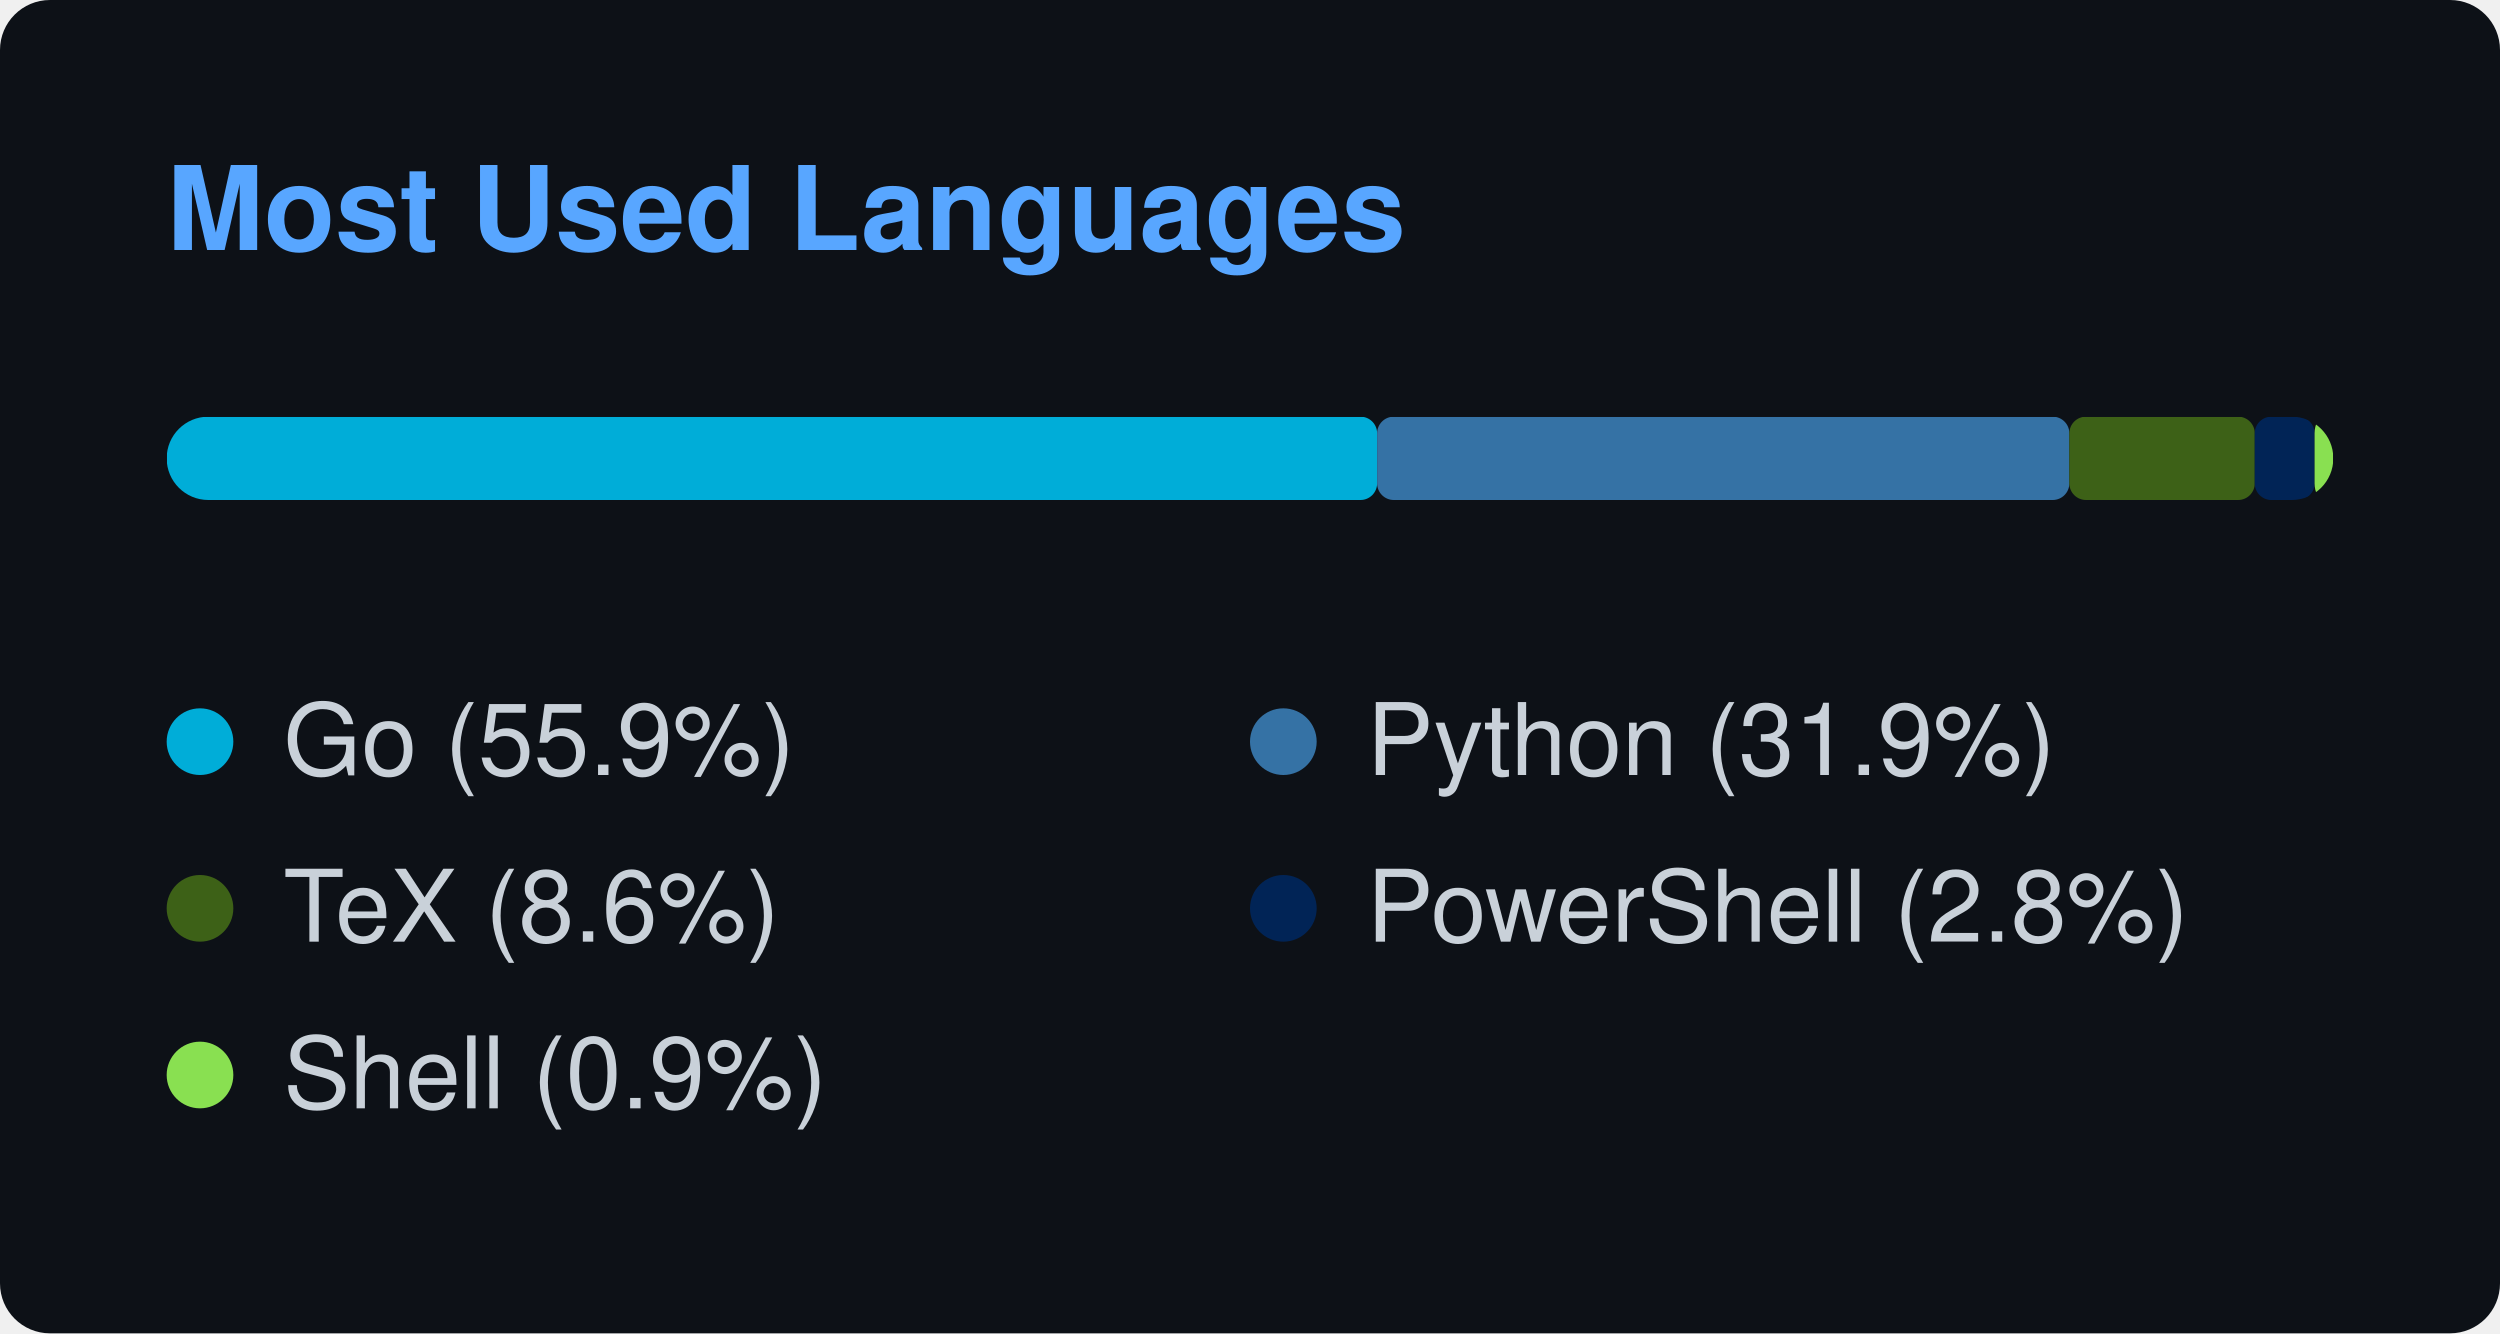
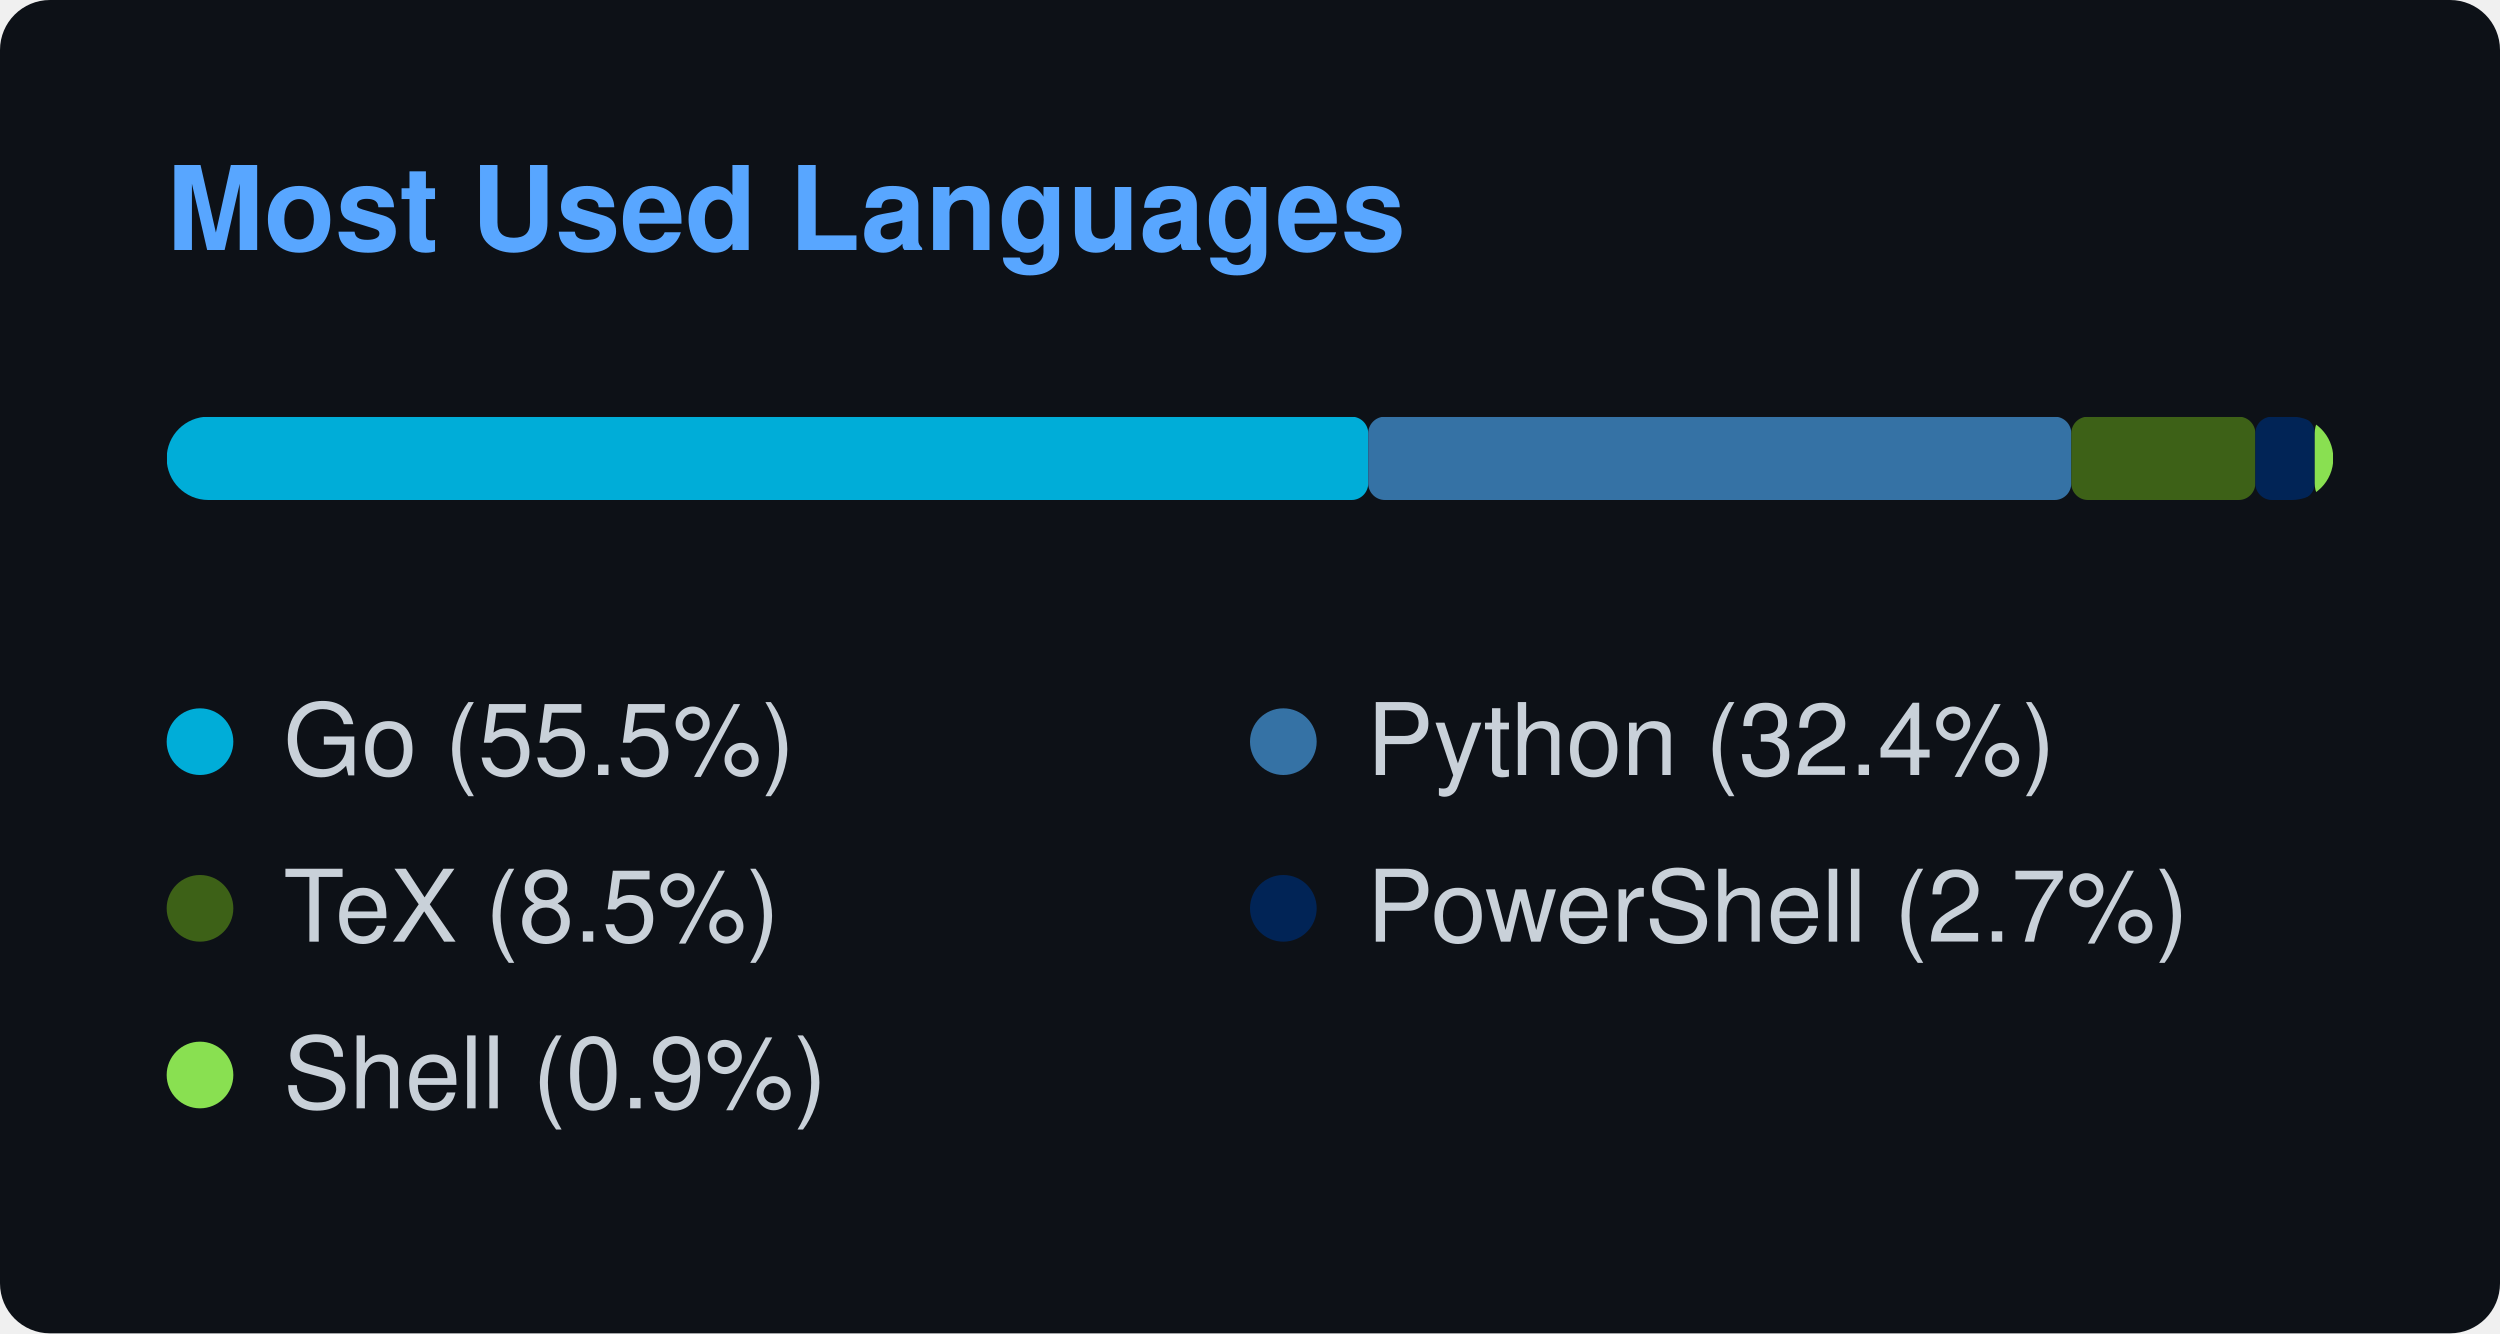
<svg xmlns="http://www.w3.org/2000/svg" width="300" height="160" viewBox="0 0 300 160">
  <style>
    text { font-family: -apple-system, BlinkMacSystemFont, "Segoe UI", Helvetica, Arial, sans-serif; font-size: 12px; fill: #c9d1d9; }
    .title { font-weight: 600; font-size: 14px; fill: #58a6ff; }
  </style>
  <rect width="100%" height="100%" rx="6" fill="#0d1117" />
  <text x="20" y="30" class="title">Most Used Languages</text>
  <svg x="20" y="50" width="260" height="10">
    <mask id="bar-mask">
      <rect width="260" height="10" rx="5" fill="#fff" />
    </mask>
    <g mask="url(#bar-mask)">
-       <rect x="0" y="0" width="145.255" height="10" fill="#00ADD8" rx="2" ry="2" />
-       <rect x="145.255" y="0" width="83.067" height="10" fill="#3572A5" rx="2" ry="2" />
-       <rect x="228.323" y="0" width="22.248" height="10" fill="#3D6117" rx="2" ry="2" />
-       <rect x="250.57" y="0" width="7.181" height="10" fill="#012456" rx="2" ry="2" />
-       <rect x="257.751" y="0" width="2.249" height="10" fill="#89e051" rx="2" ry="2" />
+       <rect x="0" y="0" width="144.187" height="10" fill="#00ADD8" rx="2" ry="2" />
+       <rect x="144.187" y="0" width="84.369" height="10" fill="#3572A5" rx="2" ry="2" />
+       <rect x="228.556" y="0" width="22.084" height="10" fill="#3D6117" rx="2" ry="2" />
+       <rect x="250.64" y="0" width="7.128" height="10" fill="#012456" rx="2" ry="2" />
+       <rect x="257.768" y="0" width="2.232" height="10" fill="#89e051" rx="2" ry="2" />
    </g>
  </svg>
  <g transform="translate(20, 85)">
    <circle cx="4" cy="4" r="4" fill="#00ADD8" />
-     <text x="14" y="8">Go (55.9%)</text>
+     <text x="14" y="8">Go (55.5%)</text>
  </g>
  <g transform="translate(150, 85)">
    <circle cx="4" cy="4" r="4" fill="#3572A5" />
-     <text x="14" y="8">Python (31.9%)</text>
+     <text x="14" y="8">Python (32.4%)</text>
  </g>
  <g transform="translate(20, 105)">
    <circle cx="4" cy="4" r="4" fill="#3D6117" />
-     <text x="14" y="8">TeX (8.6%)</text>
+     <text x="14" y="8">TeX (8.5%)</text>
  </g>
  <g transform="translate(150, 105)">
    <circle cx="4" cy="4" r="4" fill="#012456" />
-     <text x="14" y="8">PowerShell (2.8%)</text>
+     <text x="14" y="8">PowerShell (2.7%)</text>
  </g>
  <g transform="translate(20, 125)">
    <circle cx="4" cy="4" r="4" fill="#89e051" />
    <text x="14" y="8">Shell (0.9%)</text>
  </g>
</svg>
